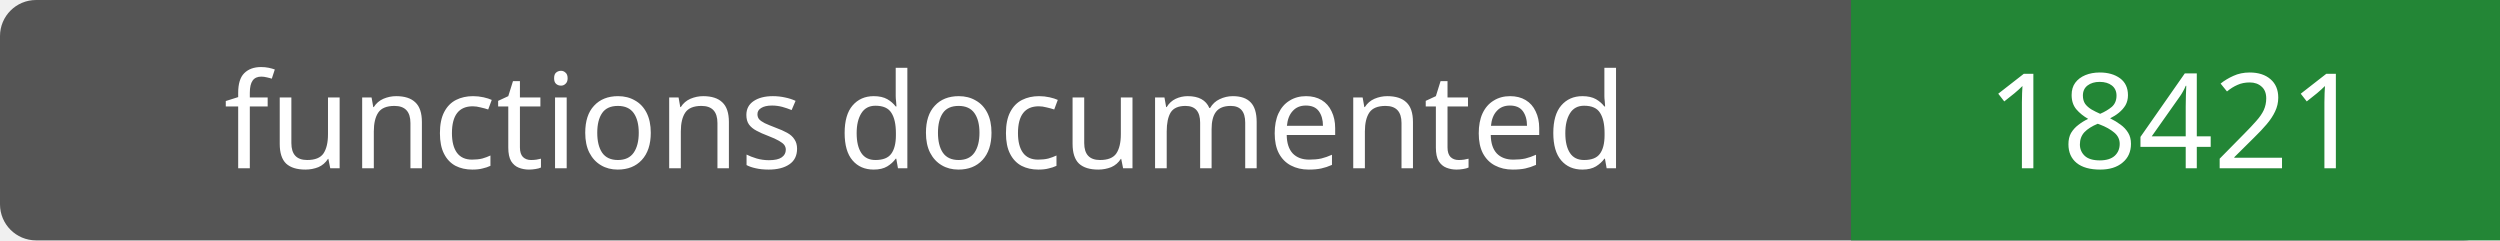
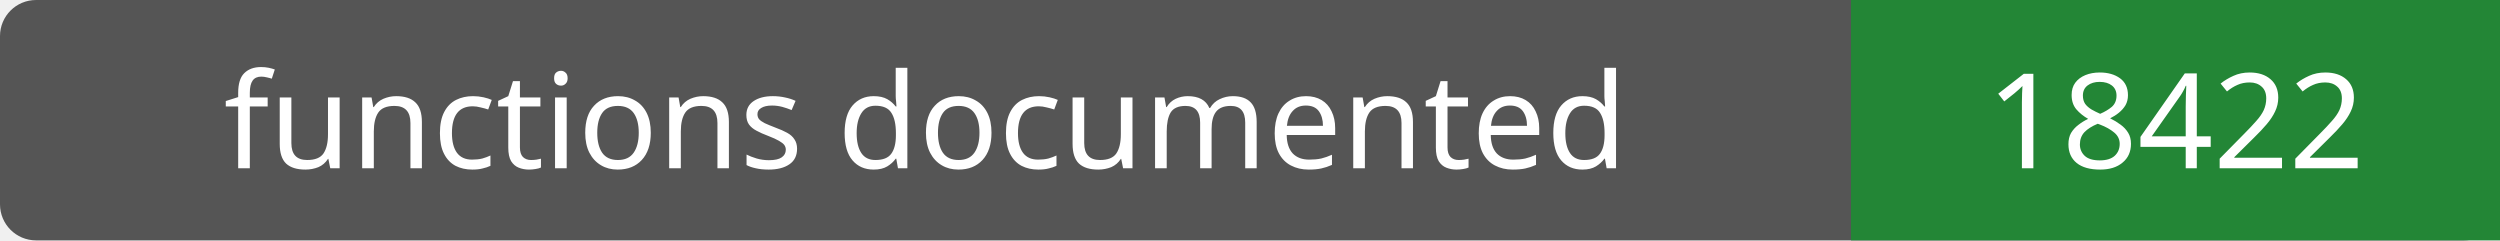
- <svg xmlns="http://www.w3.org/2000/svg" width="208" height="20" role="img" aria-label="functions documented: 18421">
+ <svg xmlns="http://www.w3.org/2000/svg" width="208" height="20" role="img" aria-label="functions documented: 18422">
  <rect width="208" height="20" rx="3" fill="#555" />
  <path fill="#238636" d="M154 0h54v20H154z" />
  <g fill="#fff" text-anchor="middle" font-family="Verdana,sans-serif" font-size="11">
    <text x="77.0" y="14">functions documented</text>
-     <text x="181.0" y="14">18421</text>
+     <text x="181.0" y="14">18422</text>
  </g>
</svg>
